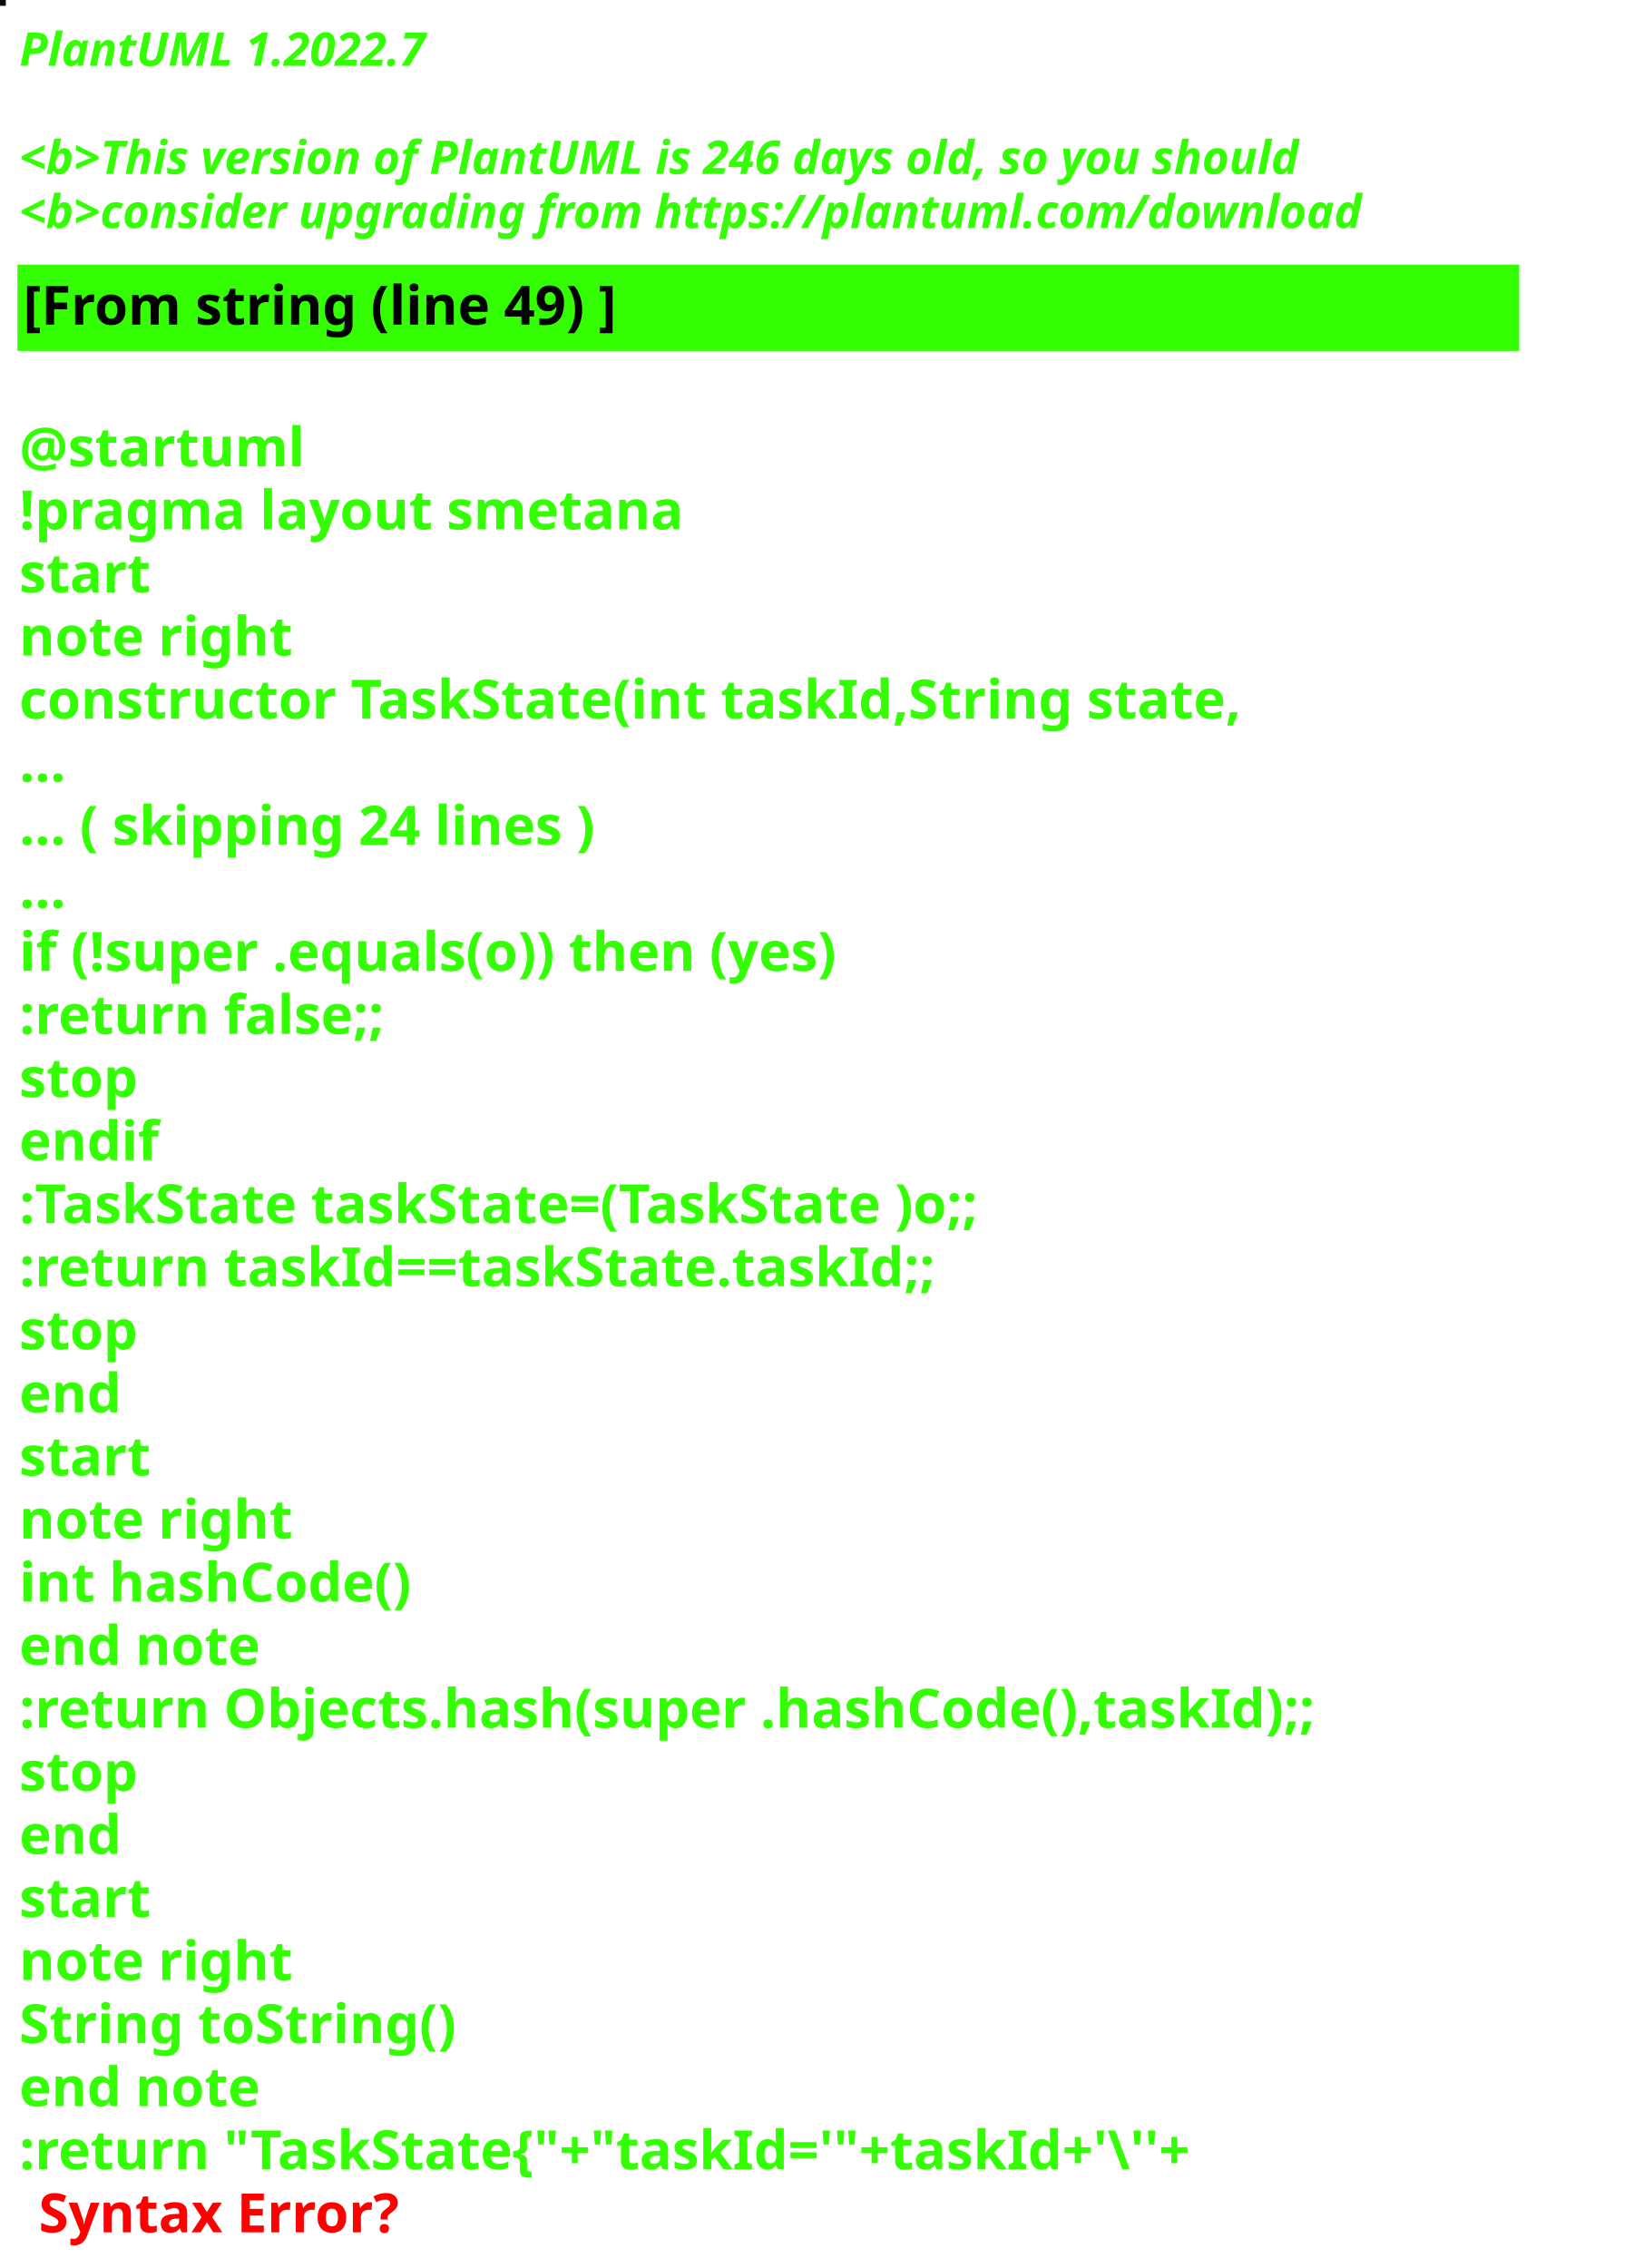
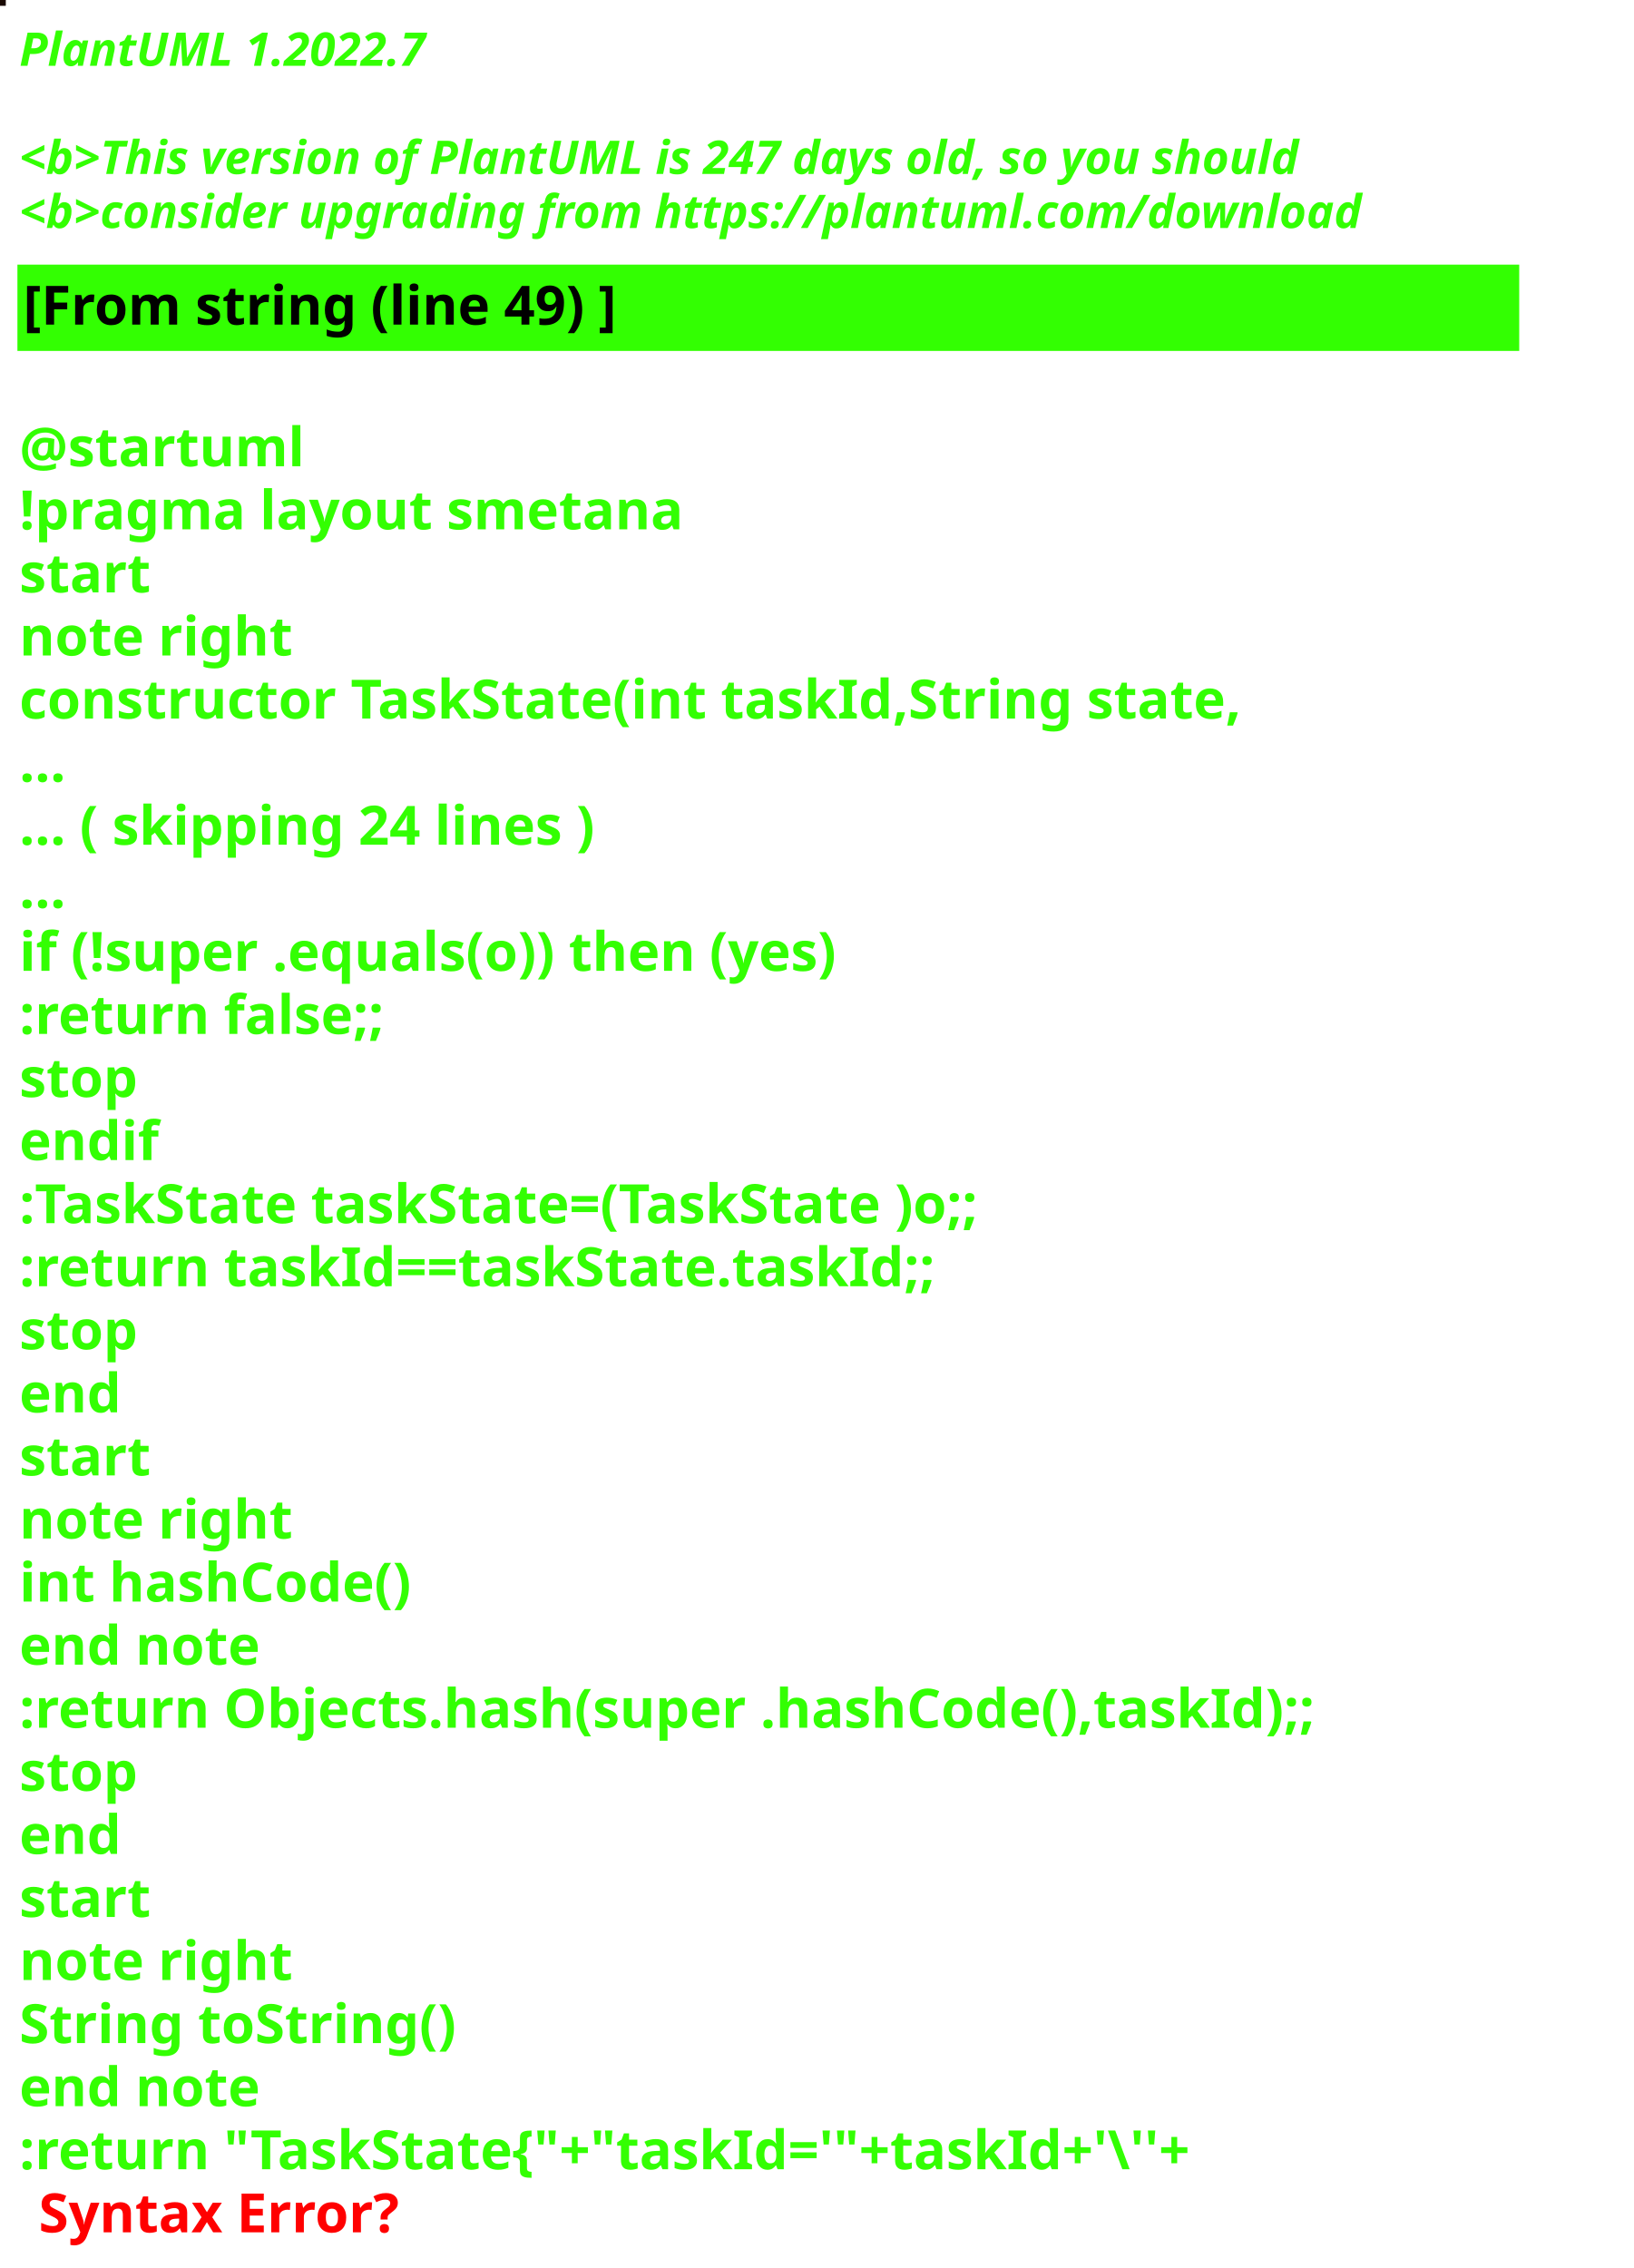
<svg xmlns="http://www.w3.org/2000/svg" contentStyleType="text/css" height="586px" preserveAspectRatio="none" style="width:422px;height:586px;background:#000000;" version="1.1" viewBox="0 0 422 586" width="422px" zoomAndPan="magnify">
  <defs />
  <g>
-     <rect fill="#0C0D09" height="1" style="stroke:#0C0D09;stroke-width:1.0;" width="1" x="0" y="0" />
+     <rect fill="#190901" height="1" style="stroke:#190901;stroke-width:1.0;" width="1" x="0" y="0" />
    <text fill="#33FF02" font-family="sans-serif" font-size="12" font-style="italic" font-weight="bold" lengthAdjust="spacing" textLength="127" x="5" y="17">PlantUML 1.2022.7</text>
    <text fill="#33FF02" font-family="sans-serif" font-size="12" font-style="italic" font-weight="bold" lengthAdjust="spacing" textLength="4" x="5" y="30.969"> </text>
-     <text fill="#33FF02" font-family="sans-serif" font-size="12" font-style="italic" font-weight="bold" lengthAdjust="spacing" textLength="399" x="5" y="44.938">&lt;b&gt;This version of PlantUML is 246 days old, so you should</text>
+     <text fill="#33FF02" font-family="sans-serif" font-size="12" font-style="italic" font-weight="bold" lengthAdjust="spacing" textLength="399" x="5" y="44.938">&lt;b&gt;This version of PlantUML is 247 days old, so you should</text>
    <text fill="#33FF02" font-family="sans-serif" font-size="12" font-style="italic" font-weight="bold" lengthAdjust="spacing" textLength="408" x="5" y="58.906">&lt;b&gt;consider upgrading from https://plantuml.com/download</text>
    <rect fill="#33FF02" height="21.297" style="stroke:#33FF02;stroke-width:1.0;" width="387" x="5" y="68.875" />
    <text fill="#000000" font-family="sans-serif" font-size="14" font-weight="bold" lengthAdjust="spacing" textLength="178" x="6" y="83.875">[From string (line 49) ]</text>
    <text fill="#33FF02" font-family="sans-serif" font-size="14" font-weight="bold" lengthAdjust="spacing" textLength="5" x="5" y="104.172"> </text>
    <text fill="#33FF02" font-family="sans-serif" font-size="14" font-weight="bold" lengthAdjust="spacing" textLength="79" x="5" y="120.469">@startuml</text>
    <text fill="#33FF02" font-family="sans-serif" font-size="14" font-weight="bold" lengthAdjust="spacing" textLength="190" x="5" y="136.766">!pragma layout smetana</text>
    <text fill="#33FF02" font-family="sans-serif" font-size="14" font-weight="bold" lengthAdjust="spacing" textLength="37" x="5" y="153.062">start</text>
    <text fill="#33FF02" font-family="sans-serif" font-size="14" font-weight="bold" lengthAdjust="spacing" textLength="78" x="5" y="169.359">note right</text>
    <text fill="#33FF02" font-family="sans-serif" font-size="14" font-weight="bold" lengthAdjust="spacing" textLength="356" x="5" y="185.656">constructor TaskState(int taskId,String state,</text>
    <text fill="#33FF02" font-family="sans-serif" font-size="14" font-weight="bold" lengthAdjust="spacing" textLength="15" x="5" y="201.953">...</text>
    <text fill="#33FF02" font-family="sans-serif" font-size="14" font-weight="bold" lengthAdjust="spacing" textLength="175" x="5" y="218.25">... ( skipping 24 lines )</text>
    <text fill="#33FF02" font-family="sans-serif" font-size="14" font-weight="bold" lengthAdjust="spacing" textLength="15" x="5" y="234.547">...</text>
    <text fill="#33FF02" font-family="sans-serif" font-size="14" font-weight="bold" lengthAdjust="spacing" textLength="249" x="5" y="250.844">if (!super .equals(o)) then (yes)</text>
    <text fill="#33FF02" font-family="sans-serif" font-size="14" font-weight="bold" lengthAdjust="spacing" textLength="111" x="5" y="267.141">:return false;;</text>
    <text fill="#33FF02" font-family="sans-serif" font-size="14" font-weight="bold" lengthAdjust="spacing" textLength="35" x="5" y="283.438">stop</text>
    <text fill="#33FF02" font-family="sans-serif" font-size="14" font-weight="bold" lengthAdjust="spacing" textLength="40" x="5" y="299.734">endif</text>
    <text fill="#33FF02" font-family="sans-serif" font-size="14" font-weight="bold" lengthAdjust="spacing" textLength="292" x="5" y="316.031">:TaskState taskState=(TaskState )o;;</text>
    <text fill="#33FF02" font-family="sans-serif" font-size="14" font-weight="bold" lengthAdjust="spacing" textLength="270" x="5" y="332.328">:return taskId==taskState.taskId;;</text>
    <text fill="#33FF02" font-family="sans-serif" font-size="14" font-weight="bold" lengthAdjust="spacing" textLength="35" x="5" y="348.625">stop</text>
    <text fill="#33FF02" font-family="sans-serif" font-size="14" font-weight="bold" lengthAdjust="spacing" textLength="30" x="5" y="364.922">end</text>
    <text fill="#33FF02" font-family="sans-serif" font-size="14" font-weight="bold" lengthAdjust="spacing" textLength="37" x="5" y="381.219">start</text>
    <text fill="#33FF02" font-family="sans-serif" font-size="14" font-weight="bold" lengthAdjust="spacing" textLength="78" x="5" y="397.516">note right</text>
    <text fill="#33FF02" font-family="sans-serif" font-size="14" font-weight="bold" lengthAdjust="spacing" textLength="116" x="5" y="413.812">int hashCode()</text>
    <text fill="#33FF02" font-family="sans-serif" font-size="14" font-weight="bold" lengthAdjust="spacing" textLength="71" x="5" y="430.109">end note</text>
    <text fill="#33FF02" font-family="sans-serif" font-size="14" font-weight="bold" lengthAdjust="spacing" textLength="387" x="5" y="446.406">:return Objects.hash(super .hashCode(),taskId);;</text>
    <text fill="#33FF02" font-family="sans-serif" font-size="14" font-weight="bold" lengthAdjust="spacing" textLength="35" x="5" y="462.703">stop</text>
    <text fill="#33FF02" font-family="sans-serif" font-size="14" font-weight="bold" lengthAdjust="spacing" textLength="30" x="5" y="479">end</text>
    <text fill="#33FF02" font-family="sans-serif" font-size="14" font-weight="bold" lengthAdjust="spacing" textLength="37" x="5" y="495.297">start</text>
    <text fill="#33FF02" font-family="sans-serif" font-size="14" font-weight="bold" lengthAdjust="spacing" textLength="78" x="5" y="511.594">note right</text>
    <text fill="#33FF02" font-family="sans-serif" font-size="14" font-weight="bold" lengthAdjust="spacing" textLength="127" x="5" y="527.891">String toString()</text>
    <text fill="#33FF02" font-family="sans-serif" font-size="14" font-weight="bold" lengthAdjust="spacing" textLength="71" x="5" y="544.188">end note</text>
    <text fill="#33FF02" font-family="sans-serif" font-size="14" font-weight="bold" lengthAdjust="spacing" text-decoration="wavy underline" textLength="352" x="5" y="560.484">:return "TaskState{"+"taskId='"+taskId+'\''+</text>
    <text fill="#FF0000" font-family="sans-serif" font-size="14" font-weight="bold" lengthAdjust="spacing" textLength="106" x="10" y="576.781">Syntax Error?</text>
  </g>
</svg>
